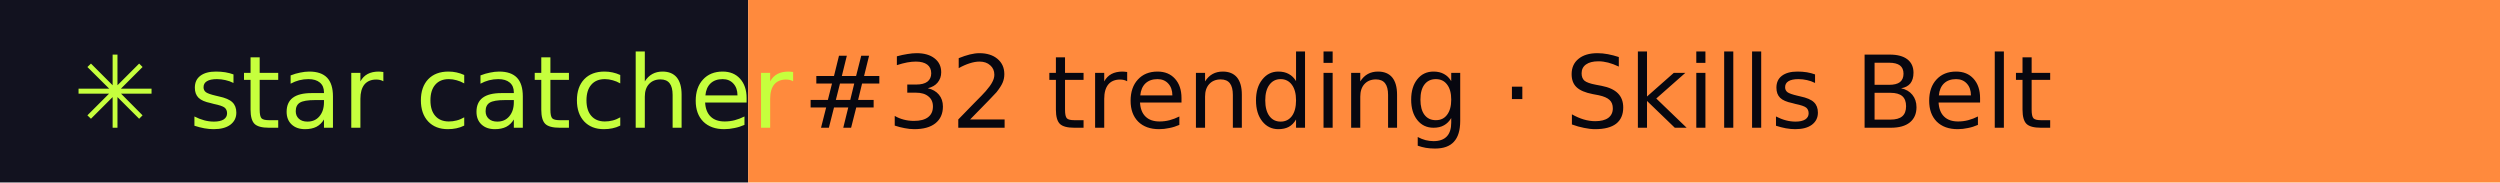
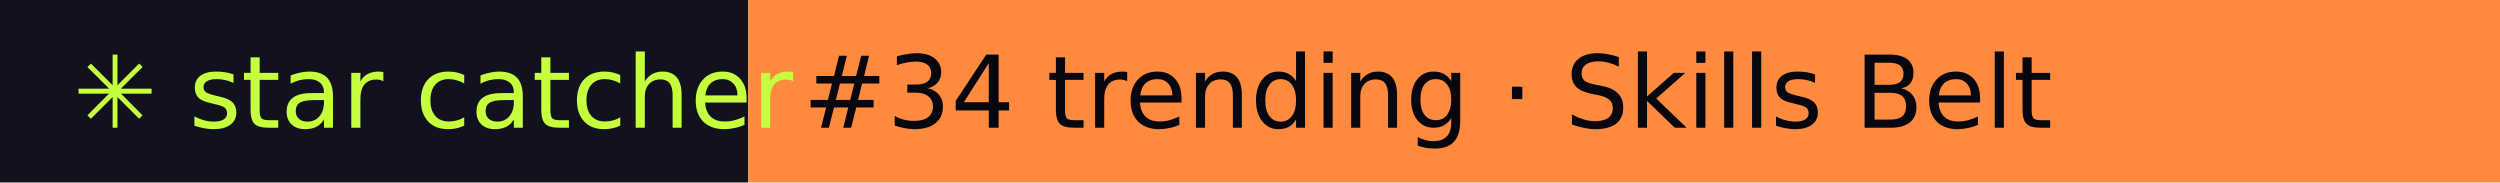
- <svg xmlns="http://www.w3.org/2000/svg" width="274" height="20" role="img" aria-label="star catcher: #32 trending · Skills Belt">
+ <svg xmlns="http://www.w3.org/2000/svg" width="274" height="20" role="img" aria-label="star catcher: #34 trending · Skills Belt">
  <rect width="82" height="20" fill="#12121F" />
  <rect x="82" width="192" height="20" fill="#FF8A3D" />
  <g font-family="Verdana,DejaVu Sans,sans-serif" font-size="11">
    <text x="8" y="14" fill="#C6FF3D">✳ star catcher</text>
-     <text x="88" y="14" fill="#07070F">#32 trending · Skills Belt</text>
+     <text x="88" y="14" fill="#07070F">#34 trending · Skills Belt</text>
  </g>
</svg>
